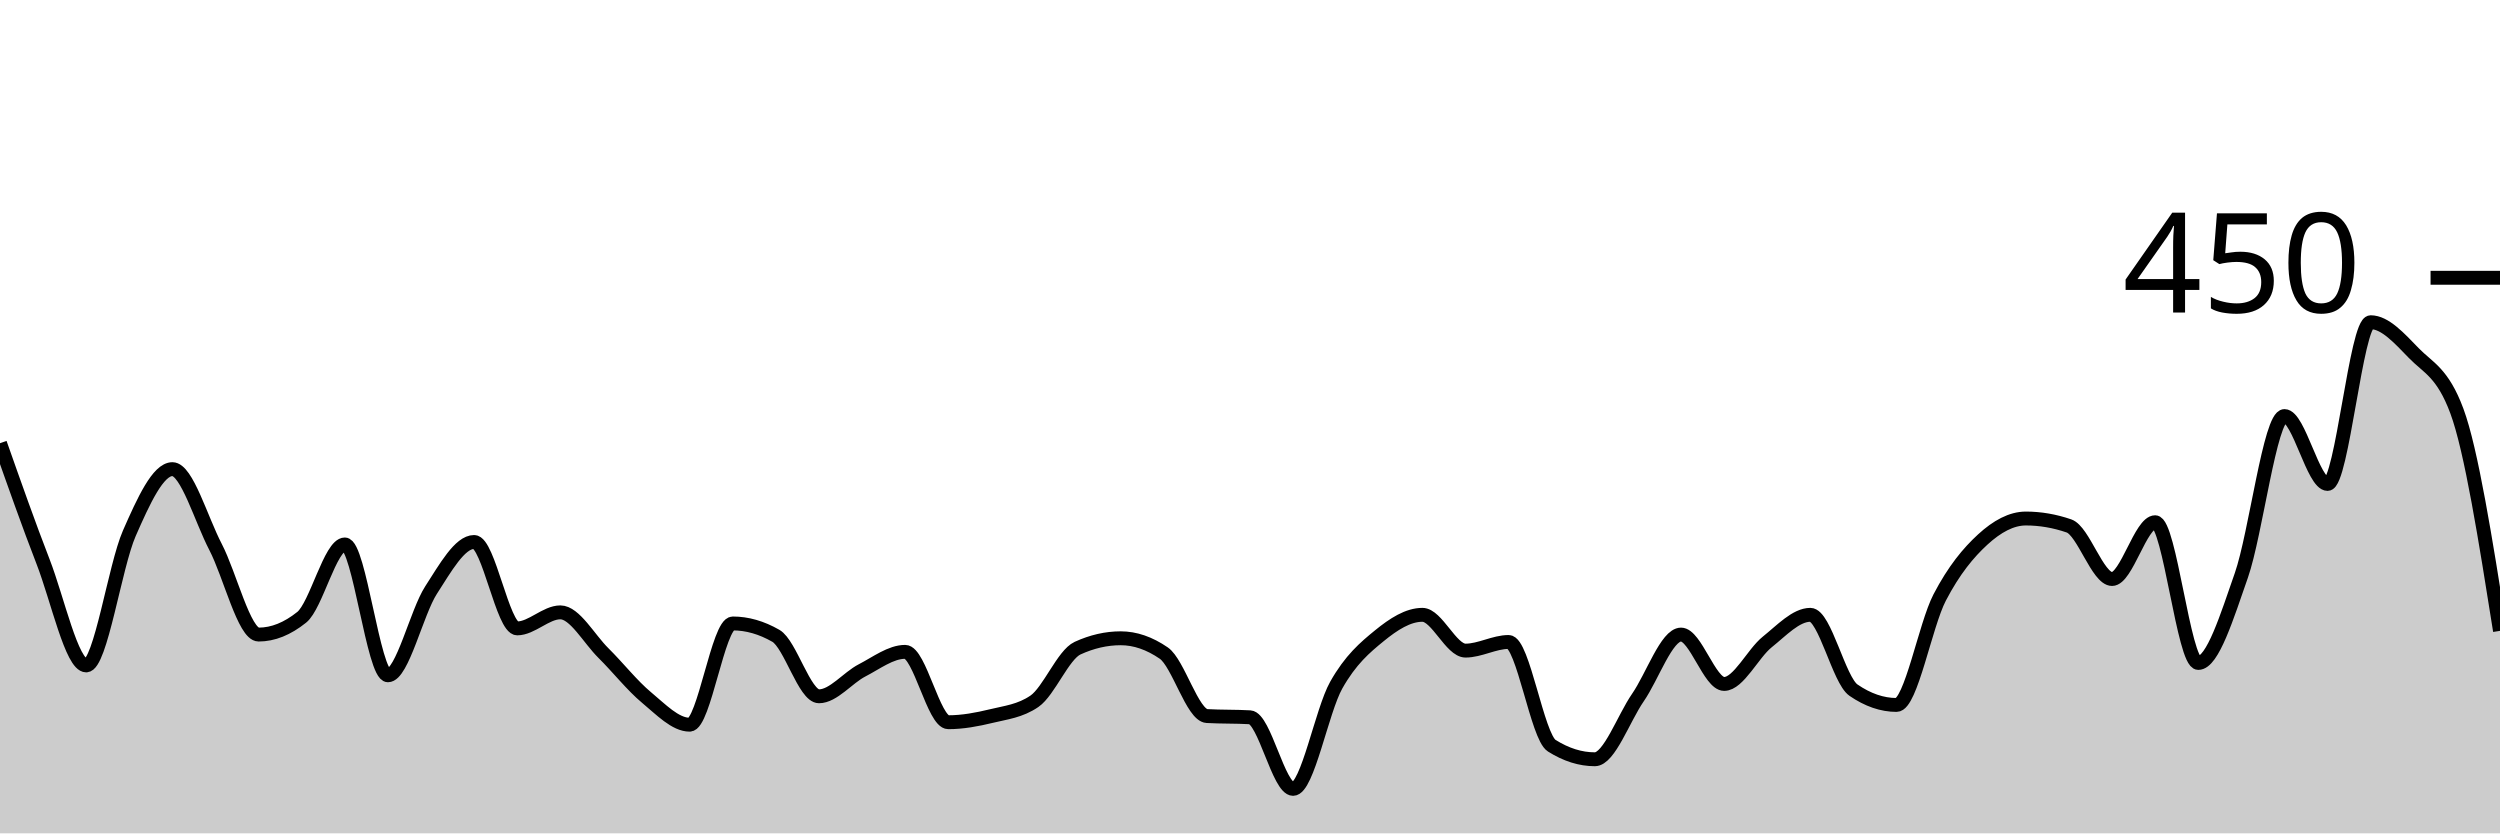
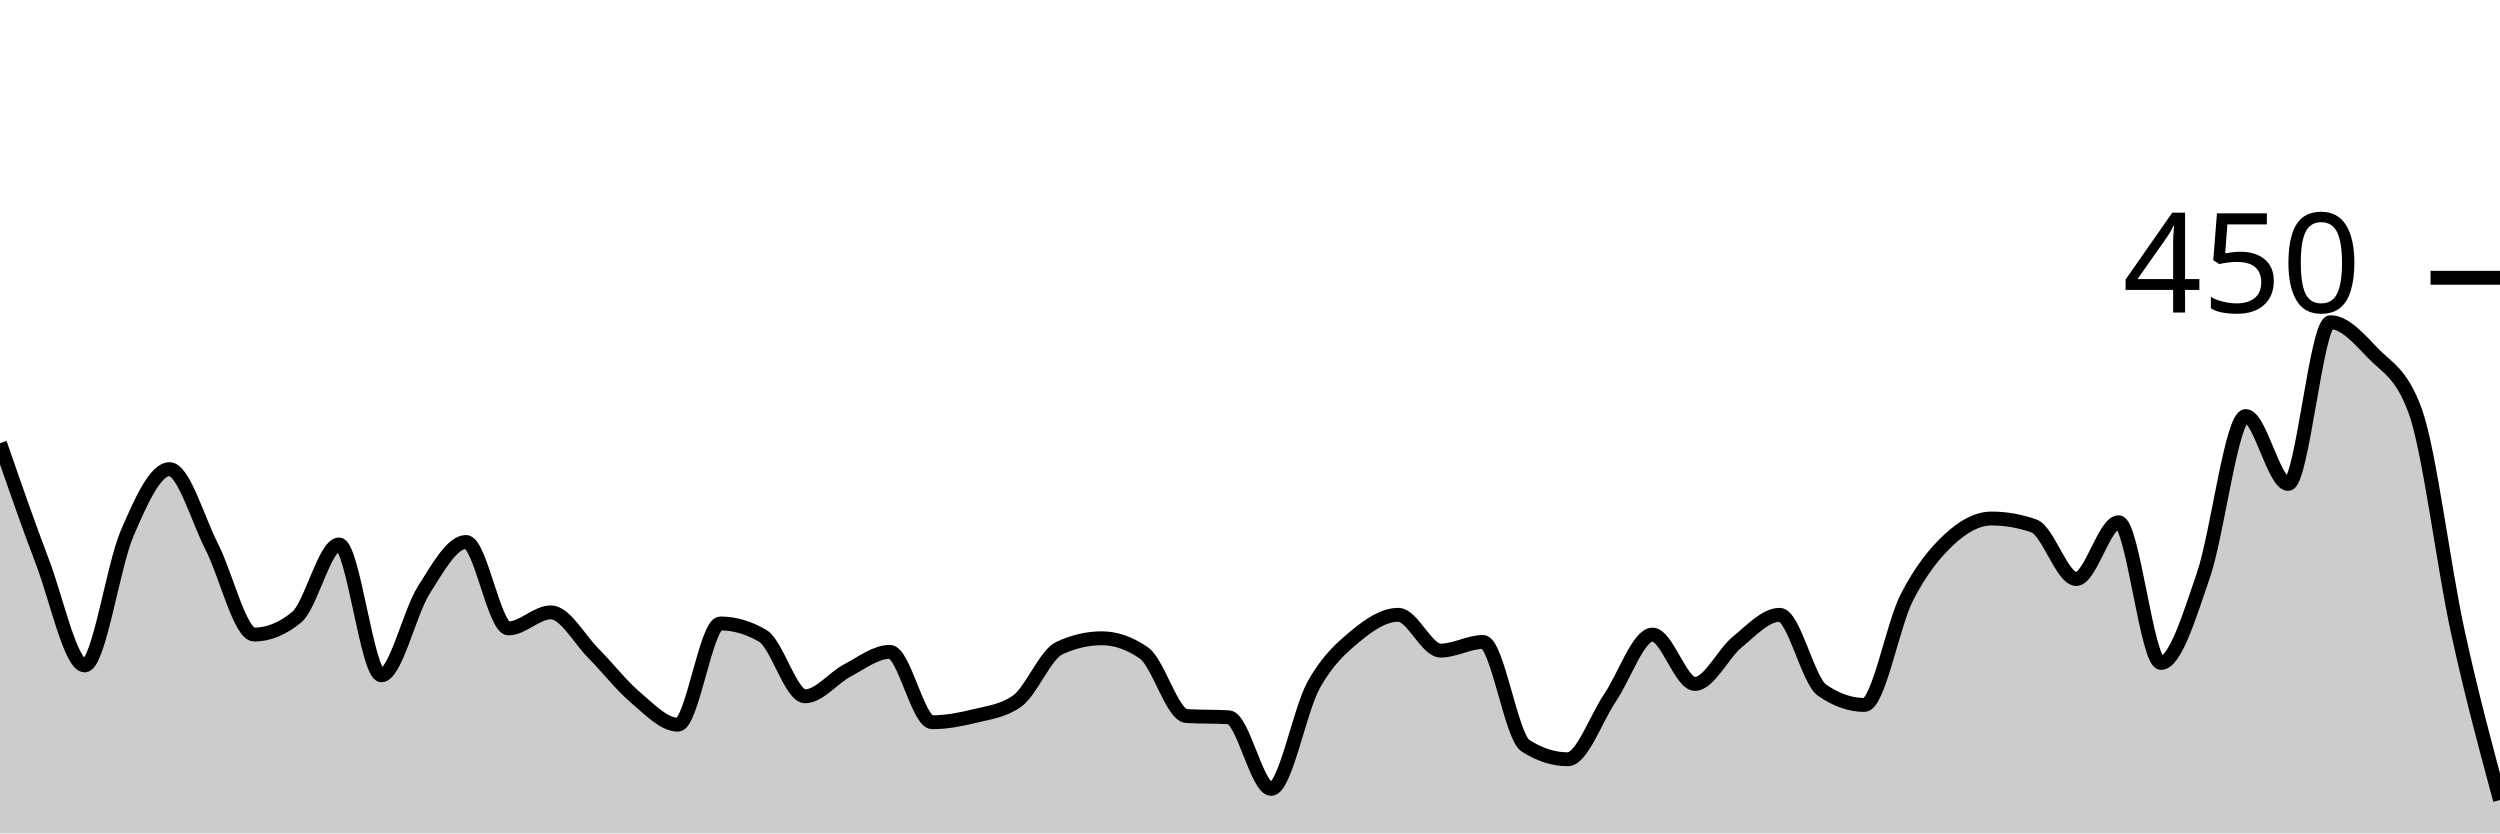
<svg xmlns="http://www.w3.org/2000/svg" viewBox="0 0 180 60">
  <g transform="translate(0,20)">
-     <path class="area" fill="rgba(0, 0, 0, 0.2)" d="M0,11.911C1.034,14.844,2.069,17.778,3.103,20.444C4.138,23.111,5.172,27.911,6.207,27.911C7.241,27.911,8.276,20.756,9.31,18.4C10.345,16.044,11.379,13.778,12.414,13.778C13.448,13.778,14.483,17.393,15.517,19.378C16.552,21.363,17.586,25.689,18.621,25.689C19.655,25.689,20.69,25.274,21.724,24.444C22.759,23.615,23.793,19.2,24.828,19.2C25.862,19.2,26.897,28.622,27.931,28.622C28.966,28.622,30,24.089,31.034,22.489C32.069,20.889,33.103,19.022,34.138,19.022C35.172,19.022,36.207,25.244,37.241,25.244C38.276,25.244,39.31,24.089,40.345,24.089C41.379,24.089,42.414,26,43.448,27.022C44.483,28.044,45.517,29.363,46.552,30.222C47.586,31.081,48.621,32.178,49.655,32.178C50.69,32.178,51.724,24.889,52.759,24.889C53.793,24.889,54.828,25.185,55.862,25.778C56.897,26.37,57.931,30.133,58.966,30.133C60,30.133,61.034,28.8,62.069,28.267C63.103,27.733,64.138,26.933,65.172,26.933C66.207,26.933,67.241,32,68.276,32C69.31,32,70.345,31.807,71.379,31.556C72.414,31.304,73.448,31.2,74.483,30.489C75.517,29.778,76.552,27.141,77.586,26.667C78.621,26.193,79.655,25.956,80.69,25.956C81.724,25.956,82.759,26.311,83.793,27.022C84.828,27.733,85.862,31.496,86.897,31.556C87.931,31.615,88.966,31.585,90,31.644C91.034,31.704,92.069,36.8,93.103,36.8C94.138,36.8,95.172,31.17,96.207,29.333C97.241,27.496,98.276,26.622,99.31,25.778C100.345,24.933,101.379,24.267,102.414,24.267C103.448,24.267,104.483,26.844,105.517,26.844C106.552,26.844,107.586,26.222,108.621,26.222C109.655,26.222,110.69,33.037,111.724,33.689C112.759,34.341,113.793,34.667,114.828,34.667C115.862,34.667,116.897,31.719,117.931,30.222C118.966,28.726,120,25.689,121.034,25.689C122.069,25.689,123.103,29.244,124.138,29.244C125.172,29.244,126.207,27.052,127.241,26.222C128.276,25.393,129.31,24.267,130.345,24.267C131.379,24.267,132.414,28.978,133.448,29.689C134.483,30.4,135.517,30.756,136.552,30.756C137.586,30.756,138.621,25.007,139.655,23.022C140.69,21.037,141.724,19.793,142.759,18.844C143.793,17.896,144.828,17.333,145.862,17.333C146.897,17.333,147.931,17.511,148.966,17.867C150,18.222,151.034,21.689,152.069,21.689C153.103,21.689,154.138,17.6,155.172,17.6C156.207,17.6,157.241,27.733,158.276,27.733C159.31,27.733,160.345,24.385,161.379,21.422C162.414,18.459,163.448,9.956,164.483,9.956C165.517,9.956,166.552,14.844,167.586,14.844C168.621,14.844,169.655,3.2,170.69,3.2C171.724,3.2,172.759,4.356,173.793,5.422C174.828,6.489,175.862,6.815,176.897,9.6C177.931,12.385,178.966,18.904,180,25.422L180,40C178.966,40,177.931,40,176.897,40C175.862,40,174.828,40,173.793,40C172.759,40,171.724,40,170.69,40C169.655,40,168.621,40,167.586,40C166.552,40,165.517,40,164.483,40C163.448,40,162.414,40,161.379,40C160.345,40,159.31,40,158.276,40C157.241,40,156.207,40,155.172,40C154.138,40,153.103,40,152.069,40C151.034,40,150,40,148.966,40C147.931,40,146.897,40,145.862,40C144.828,40,143.793,40,142.759,40C141.724,40,140.69,40,139.655,40C138.621,40,137.586,40,136.552,40C135.517,40,134.483,40,133.448,40C132.414,40,131.379,40,130.345,40C129.31,40,128.276,40,127.241,40C126.207,40,125.172,40,124.138,40C123.103,40,122.069,40,121.034,40C120,40,118.966,40,117.931,40C116.897,40,115.862,40,114.828,40C113.793,40,112.759,40,111.724,40C110.69,40,109.655,40,108.621,40C107.586,40,106.552,40,105.517,40C104.483,40,103.448,40,102.414,40C101.379,40,100.345,40,99.31,40C98.276,40,97.241,40,96.207,40C95.172,40,94.138,40,93.103,40C92.069,40,91.034,40,90,40C88.966,40,87.931,40,86.897,40C85.862,40,84.828,40,83.793,40C82.759,40,81.724,40,80.69,40C79.655,40,78.621,40,77.586,40C76.552,40,75.517,40,74.483,40C73.448,40,72.414,40,71.379,40C70.345,40,69.31,40,68.276,40C67.241,40,66.207,40,65.172,40C64.138,40,63.103,40,62.069,40C61.034,40,60,40,58.966,40C57.931,40,56.897,40,55.862,40C54.828,40,53.793,40,52.759,40C51.724,40,50.69,40,49.655,40C48.621,40,47.586,40,46.552,40C45.517,40,44.483,40,43.448,40C42.414,40,41.379,40,40.345,40C39.31,40,38.276,40,37.241,40C36.207,40,35.172,40,34.138,40C33.103,40,32.069,40,31.034,40C30,40,28.966,40,27.931,40C26.897,40,25.862,40,24.828,40C23.793,40,22.759,40,21.724,40C20.69,40,19.655,40,18.621,40C17.586,40,16.552,40,15.517,40C14.483,40,13.448,40,12.414,40C11.379,40,10.345,40,9.31,40C8.276,40,7.241,40,6.207,40C5.172,40,4.138,40,3.103,40C2.069,40,1.034,40,0,40Z" />
-     <path class="line" stroke="black" fill="none" d="M0,11.911C1.034,14.844,2.069,17.778,3.103,20.444C4.138,23.111,5.172,27.911,6.207,27.911C7.241,27.911,8.276,20.756,9.31,18.4C10.345,16.044,11.379,13.778,12.414,13.778C13.448,13.778,14.483,17.393,15.517,19.378C16.552,21.363,17.586,25.689,18.621,25.689C19.655,25.689,20.69,25.274,21.724,24.444C22.759,23.615,23.793,19.2,24.828,19.2C25.862,19.2,26.897,28.622,27.931,28.622C28.966,28.622,30,24.089,31.034,22.489C32.069,20.889,33.103,19.022,34.138,19.022C35.172,19.022,36.207,25.244,37.241,25.244C38.276,25.244,39.31,24.089,40.345,24.089C41.379,24.089,42.414,26,43.448,27.022C44.483,28.044,45.517,29.363,46.552,30.222C47.586,31.081,48.621,32.178,49.655,32.178C50.69,32.178,51.724,24.889,52.759,24.889C53.793,24.889,54.828,25.185,55.862,25.778C56.897,26.37,57.931,30.133,58.966,30.133C60,30.133,61.034,28.8,62.069,28.267C63.103,27.733,64.138,26.933,65.172,26.933C66.207,26.933,67.241,32,68.276,32C69.31,32,70.345,31.807,71.379,31.556C72.414,31.304,73.448,31.2,74.483,30.489C75.517,29.778,76.552,27.141,77.586,26.667C78.621,26.193,79.655,25.956,80.69,25.956C81.724,25.956,82.759,26.311,83.793,27.022C84.828,27.733,85.862,31.496,86.897,31.556C87.931,31.615,88.966,31.585,90,31.644C91.034,31.704,92.069,36.8,93.103,36.8C94.138,36.8,95.172,31.17,96.207,29.333C97.241,27.496,98.276,26.622,99.31,25.778C100.345,24.933,101.379,24.267,102.414,24.267C103.448,24.267,104.483,26.844,105.517,26.844C106.552,26.844,107.586,26.222,108.621,26.222C109.655,26.222,110.69,33.037,111.724,33.689C112.759,34.341,113.793,34.667,114.828,34.667C115.862,34.667,116.897,31.719,117.931,30.222C118.966,28.726,120,25.689,121.034,25.689C122.069,25.689,123.103,29.244,124.138,29.244C125.172,29.244,126.207,27.052,127.241,26.222C128.276,25.393,129.31,24.267,130.345,24.267C131.379,24.267,132.414,28.978,133.448,29.689C134.483,30.4,135.517,30.756,136.552,30.756C137.586,30.756,138.621,25.007,139.655,23.022C140.69,21.037,141.724,19.793,142.759,18.844C143.793,17.896,144.828,17.333,145.862,17.333C146.897,17.333,147.931,17.511,148.966,17.867C150,18.222,151.034,21.689,152.069,21.689C153.103,21.689,154.138,17.6,155.172,17.6C156.207,17.6,157.241,27.733,158.276,27.733C159.31,27.733,160.345,24.385,161.379,21.422C162.414,18.459,163.448,9.956,164.483,9.956C165.517,9.956,166.552,14.844,167.586,14.844C168.621,14.844,169.655,3.2,170.69,3.2C171.724,3.2,172.759,4.356,173.793,5.422C174.828,6.489,175.862,6.815,176.897,9.6C177.931,12.385,178.966,18.904,180,25.422" />
+     <path class="area" fill="rgba(0, 0, 0, 0.2)" d="M0,11.911C1.017,14.844,2.034,17.778,3.051,20.444C4.068,23.111,5.085,27.911,6.102,27.911C7.119,27.911,8.136,20.756,9.153,18.4C10.169,16.044,11.186,13.778,12.203,13.778C13.22,13.778,14.237,17.393,15.254,19.378C16.271,21.363,17.288,25.689,18.305,25.689C19.322,25.689,20.339,25.274,21.356,24.444C22.373,23.615,23.39,19.2,24.407,19.2C25.424,19.2,26.441,28.622,27.458,28.622C28.475,28.622,29.492,24.089,30.508,22.489C31.525,20.889,32.542,19.022,33.559,19.022C34.576,19.022,35.593,25.244,36.61,25.244C37.627,25.244,38.644,24.089,39.661,24.089C40.678,24.089,41.695,26,42.712,27.022C43.729,28.044,44.746,29.363,45.763,30.222C46.78,31.081,47.797,32.178,48.814,32.178C49.831,32.178,50.847,24.889,51.864,24.889C52.881,24.889,53.898,25.185,54.915,25.778C55.932,26.37,56.949,30.133,57.966,30.133C58.983,30.133,60,28.8,61.017,28.267C62.034,27.733,63.051,26.933,64.068,26.933C65.085,26.933,66.102,32,67.119,32C68.136,32,69.153,31.807,70.169,31.556C71.186,31.304,72.203,31.2,73.22,30.489C74.237,29.778,75.254,27.141,76.271,26.667C77.288,26.193,78.305,25.956,79.322,25.956C80.339,25.956,81.356,26.311,82.373,27.022C83.39,27.733,84.407,31.496,85.424,31.556C86.441,31.615,87.458,31.585,88.475,31.644C89.492,31.704,90.508,36.8,91.525,36.8C92.542,36.8,93.559,31.17,94.576,29.333C95.593,27.496,96.61,26.622,97.627,25.778C98.644,24.933,99.661,24.267,100.678,24.267C101.695,24.267,102.712,26.844,103.729,26.844C104.746,26.844,105.763,26.222,106.78,26.222C107.797,26.222,108.814,33.037,109.831,33.689C110.847,34.341,111.864,34.667,112.881,34.667C113.898,34.667,114.915,31.719,115.932,30.222C116.949,28.726,117.966,25.689,118.983,25.689C120,25.689,121.017,29.244,122.034,29.244C123.051,29.244,124.068,27.052,125.085,26.222C126.102,25.393,127.119,24.267,128.136,24.267C129.153,24.267,130.169,28.978,131.186,29.689C132.203,30.4,133.22,30.756,134.237,30.756C135.254,30.756,136.271,25.007,137.288,23.022C138.305,21.037,139.322,19.793,140.339,18.844C141.356,17.896,142.373,17.333,143.39,17.333C144.407,17.333,145.424,17.511,146.441,17.867C147.458,18.222,148.475,21.689,149.492,21.689C150.508,21.689,151.525,17.6,152.542,17.6C153.559,17.6,154.576,27.733,155.593,27.733C156.61,27.733,157.627,24.385,158.644,21.422C159.661,18.459,160.678,9.956,161.695,9.956C162.712,9.956,163.729,14.844,164.746,14.844C165.763,14.844,166.78,3.2,167.797,3.2C168.814,3.2,169.831,4.356,170.847,5.422C171.864,6.489,172.881,6.815,173.898,9.6C174.915,12.385,175.932,20.756,176.949,25.422C177.966,30.089,178.983,33.844,180,37.6L180,40C178.983,40,177.966,40,176.949,40C175.932,40,174.915,40,173.898,40C172.881,40,171.864,40,170.847,40C169.831,40,168.814,40,167.797,40C166.78,40,165.763,40,164.746,40C163.729,40,162.712,40,161.695,40C160.678,40,159.661,40,158.644,40C157.627,40,156.61,40,155.593,40C154.576,40,153.559,40,152.542,40C151.525,40,150.508,40,149.492,40C148.475,40,147.458,40,146.441,40C145.424,40,144.407,40,143.39,40C142.373,40,141.356,40,140.339,40C139.322,40,138.305,40,137.288,40C136.271,40,135.254,40,134.237,40C133.22,40,132.203,40,131.186,40C130.169,40,129.153,40,128.136,40C127.119,40,126.102,40,125.085,40C124.068,40,123.051,40,122.034,40C121.017,40,120,40,118.983,40C117.966,40,116.949,40,115.932,40C114.915,40,113.898,40,112.881,40C111.864,40,110.847,40,109.831,40C108.814,40,107.797,40,106.78,40C105.763,40,104.746,40,103.729,40C102.712,40,101.695,40,100.678,40C99.661,40,98.644,40,97.627,40C96.61,40,95.593,40,94.576,40C93.559,40,92.542,40,91.525,40C90.508,40,89.492,40,88.475,40C87.458,40,86.441,40,85.424,40C84.407,40,83.39,40,82.373,40C81.356,40,80.339,40,79.322,40C78.305,40,77.288,40,76.271,40C75.254,40,74.237,40,73.22,40C72.203,40,71.186,40,70.169,40C69.153,40,68.136,40,67.119,40C66.102,40,65.085,40,64.068,40C63.051,40,62.034,40,61.017,40C60,40,58.983,40,57.966,40C56.949,40,55.932,40,54.915,40C53.898,40,52.881,40,51.864,40C50.847,40,49.831,40,48.814,40C47.797,40,46.78,40,45.763,40C44.746,40,43.729,40,42.712,40C41.695,40,40.678,40,39.661,40C38.644,40,37.627,40,36.61,40C35.593,40,34.576,40,33.559,40C32.542,40,31.525,40,30.508,40C29.492,40,28.475,40,27.458,40C26.441,40,25.424,40,24.407,40C23.39,40,22.373,40,21.356,40C20.339,40,19.322,40,18.305,40C17.288,40,16.271,40,15.254,40C14.237,40,13.22,40,12.203,40C11.186,40,10.169,40,9.153,40C8.136,40,7.119,40,6.102,40C5.085,40,4.068,40,3.051,40C2.034,40,1.017,40,0,40Z" />
+     <path class="line" stroke="black" fill="none" d="M0,11.911C1.017,14.844,2.034,17.778,3.051,20.444C4.068,23.111,5.085,27.911,6.102,27.911C7.119,27.911,8.136,20.756,9.153,18.4C10.169,16.044,11.186,13.778,12.203,13.778C13.22,13.778,14.237,17.393,15.254,19.378C16.271,21.363,17.288,25.689,18.305,25.689C19.322,25.689,20.339,25.274,21.356,24.444C22.373,23.615,23.39,19.2,24.407,19.2C25.424,19.2,26.441,28.622,27.458,28.622C28.475,28.622,29.492,24.089,30.508,22.489C31.525,20.889,32.542,19.022,33.559,19.022C34.576,19.022,35.593,25.244,36.61,25.244C37.627,25.244,38.644,24.089,39.661,24.089C40.678,24.089,41.695,26,42.712,27.022C43.729,28.044,44.746,29.363,45.763,30.222C46.78,31.081,47.797,32.178,48.814,32.178C49.831,32.178,50.847,24.889,51.864,24.889C52.881,24.889,53.898,25.185,54.915,25.778C55.932,26.37,56.949,30.133,57.966,30.133C58.983,30.133,60,28.8,61.017,28.267C62.034,27.733,63.051,26.933,64.068,26.933C65.085,26.933,66.102,32,67.119,32C68.136,32,69.153,31.807,70.169,31.556C71.186,31.304,72.203,31.2,73.22,30.489C74.237,29.778,75.254,27.141,76.271,26.667C77.288,26.193,78.305,25.956,79.322,25.956C80.339,25.956,81.356,26.311,82.373,27.022C83.39,27.733,84.407,31.496,85.424,31.556C86.441,31.615,87.458,31.585,88.475,31.644C89.492,31.704,90.508,36.8,91.525,36.8C92.542,36.8,93.559,31.17,94.576,29.333C95.593,27.496,96.61,26.622,97.627,25.778C98.644,24.933,99.661,24.267,100.678,24.267C101.695,24.267,102.712,26.844,103.729,26.844C104.746,26.844,105.763,26.222,106.78,26.222C107.797,26.222,108.814,33.037,109.831,33.689C110.847,34.341,111.864,34.667,112.881,34.667C113.898,34.667,114.915,31.719,115.932,30.222C116.949,28.726,117.966,25.689,118.983,25.689C120,25.689,121.017,29.244,122.034,29.244C123.051,29.244,124.068,27.052,125.085,26.222C126.102,25.393,127.119,24.267,128.136,24.267C129.153,24.267,130.169,28.978,131.186,29.689C132.203,30.4,133.22,30.756,134.237,30.756C135.254,30.756,136.271,25.007,137.288,23.022C138.305,21.037,139.322,19.793,140.339,18.844C141.356,17.896,142.373,17.333,143.39,17.333C144.407,17.333,145.424,17.511,146.441,17.867C147.458,18.222,148.475,21.689,149.492,21.689C150.508,21.689,151.525,17.6,152.542,17.6C153.559,17.6,154.576,27.733,155.593,27.733C156.61,27.733,157.627,24.385,158.644,21.422C159.661,18.459,160.678,9.956,161.695,9.956C162.712,9.956,163.729,14.844,164.746,14.844C165.763,14.844,166.78,3.2,167.797,3.2C168.814,3.2,169.831,4.356,170.847,5.422C171.864,6.489,172.881,6.815,173.898,9.6C174.915,12.385,175.932,20.756,176.949,25.422C177.966,30.089,178.983,33.844,180,37.6" />
    <path class="axis-ceiling" stroke-width="1" stroke="black" fill="none" d="M175,0L180,0" />
    <text class="axis-ceiling-label" font-family="sans-serif" text-anchor="end" font-size="10px" x="170" y="2.5">450</text>
  </g>
</svg>
